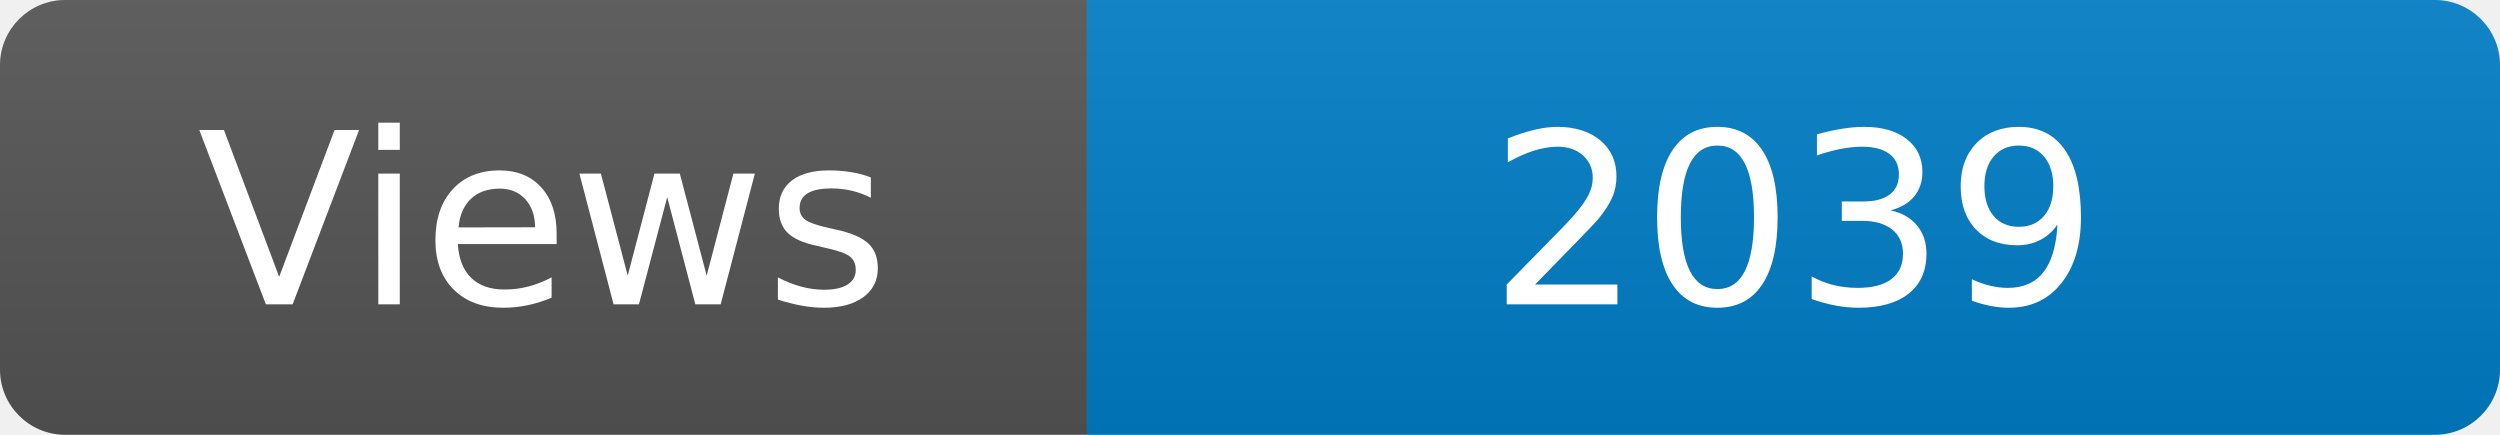
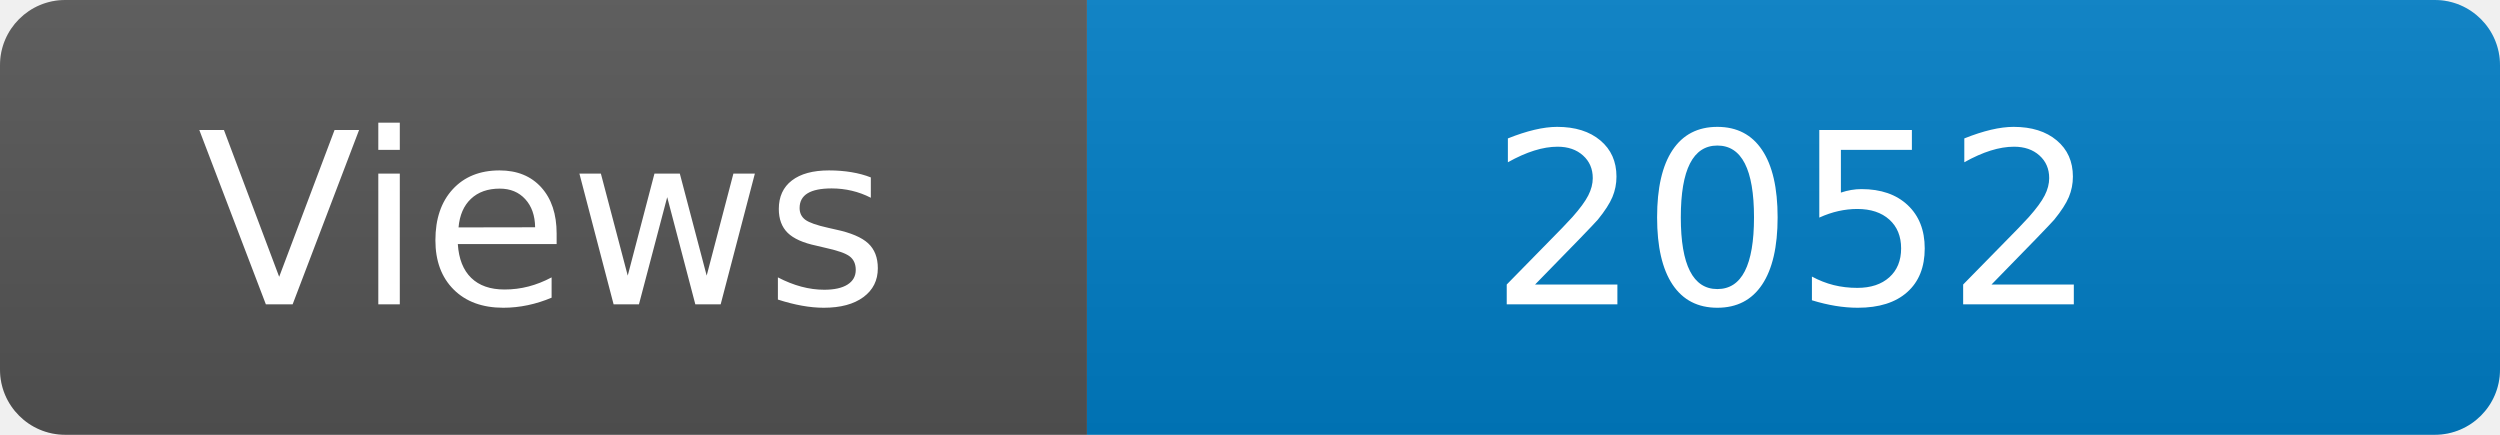
<svg xmlns="http://www.w3.org/2000/svg" width="115" height="20" role="img" aria-label="Maintained?: yes">
  <linearGradient id="s" x2="0" y2="100%">
    <stop offset="0" stop-color="#bbb" stop-opacity=".1" />
    <stop offset="1" stop-opacity=".1" />
  </linearGradient>
  <clipPath id="r">
    <rect width="115" height="20" rx="3" fill="#fff" />
  </clipPath>
  <g clip-path="url(#r)">
    <rect width="50" height="20" fill="#555" />
    <rect x="50" width="160" height="20" fill="#007ec6" />
    <rect width="115" height="20" fill="url(#s)" />
  </g>
  <g fill="#fff" text-anchor="middle" font-family="Verdana,Geneva,DejaVu Sans,sans-serif" font-size="110">
    <text x="250" y="140" transform="scale(.1)" fill="#fff">Views</text>
-     <text x="825" y="140" transform="scale(.1)" fill="#fff">2039</text>
+     <text x="825" y="140" transform="scale(.1)" fill="#fff">2052</text>
  </g>
</svg>
